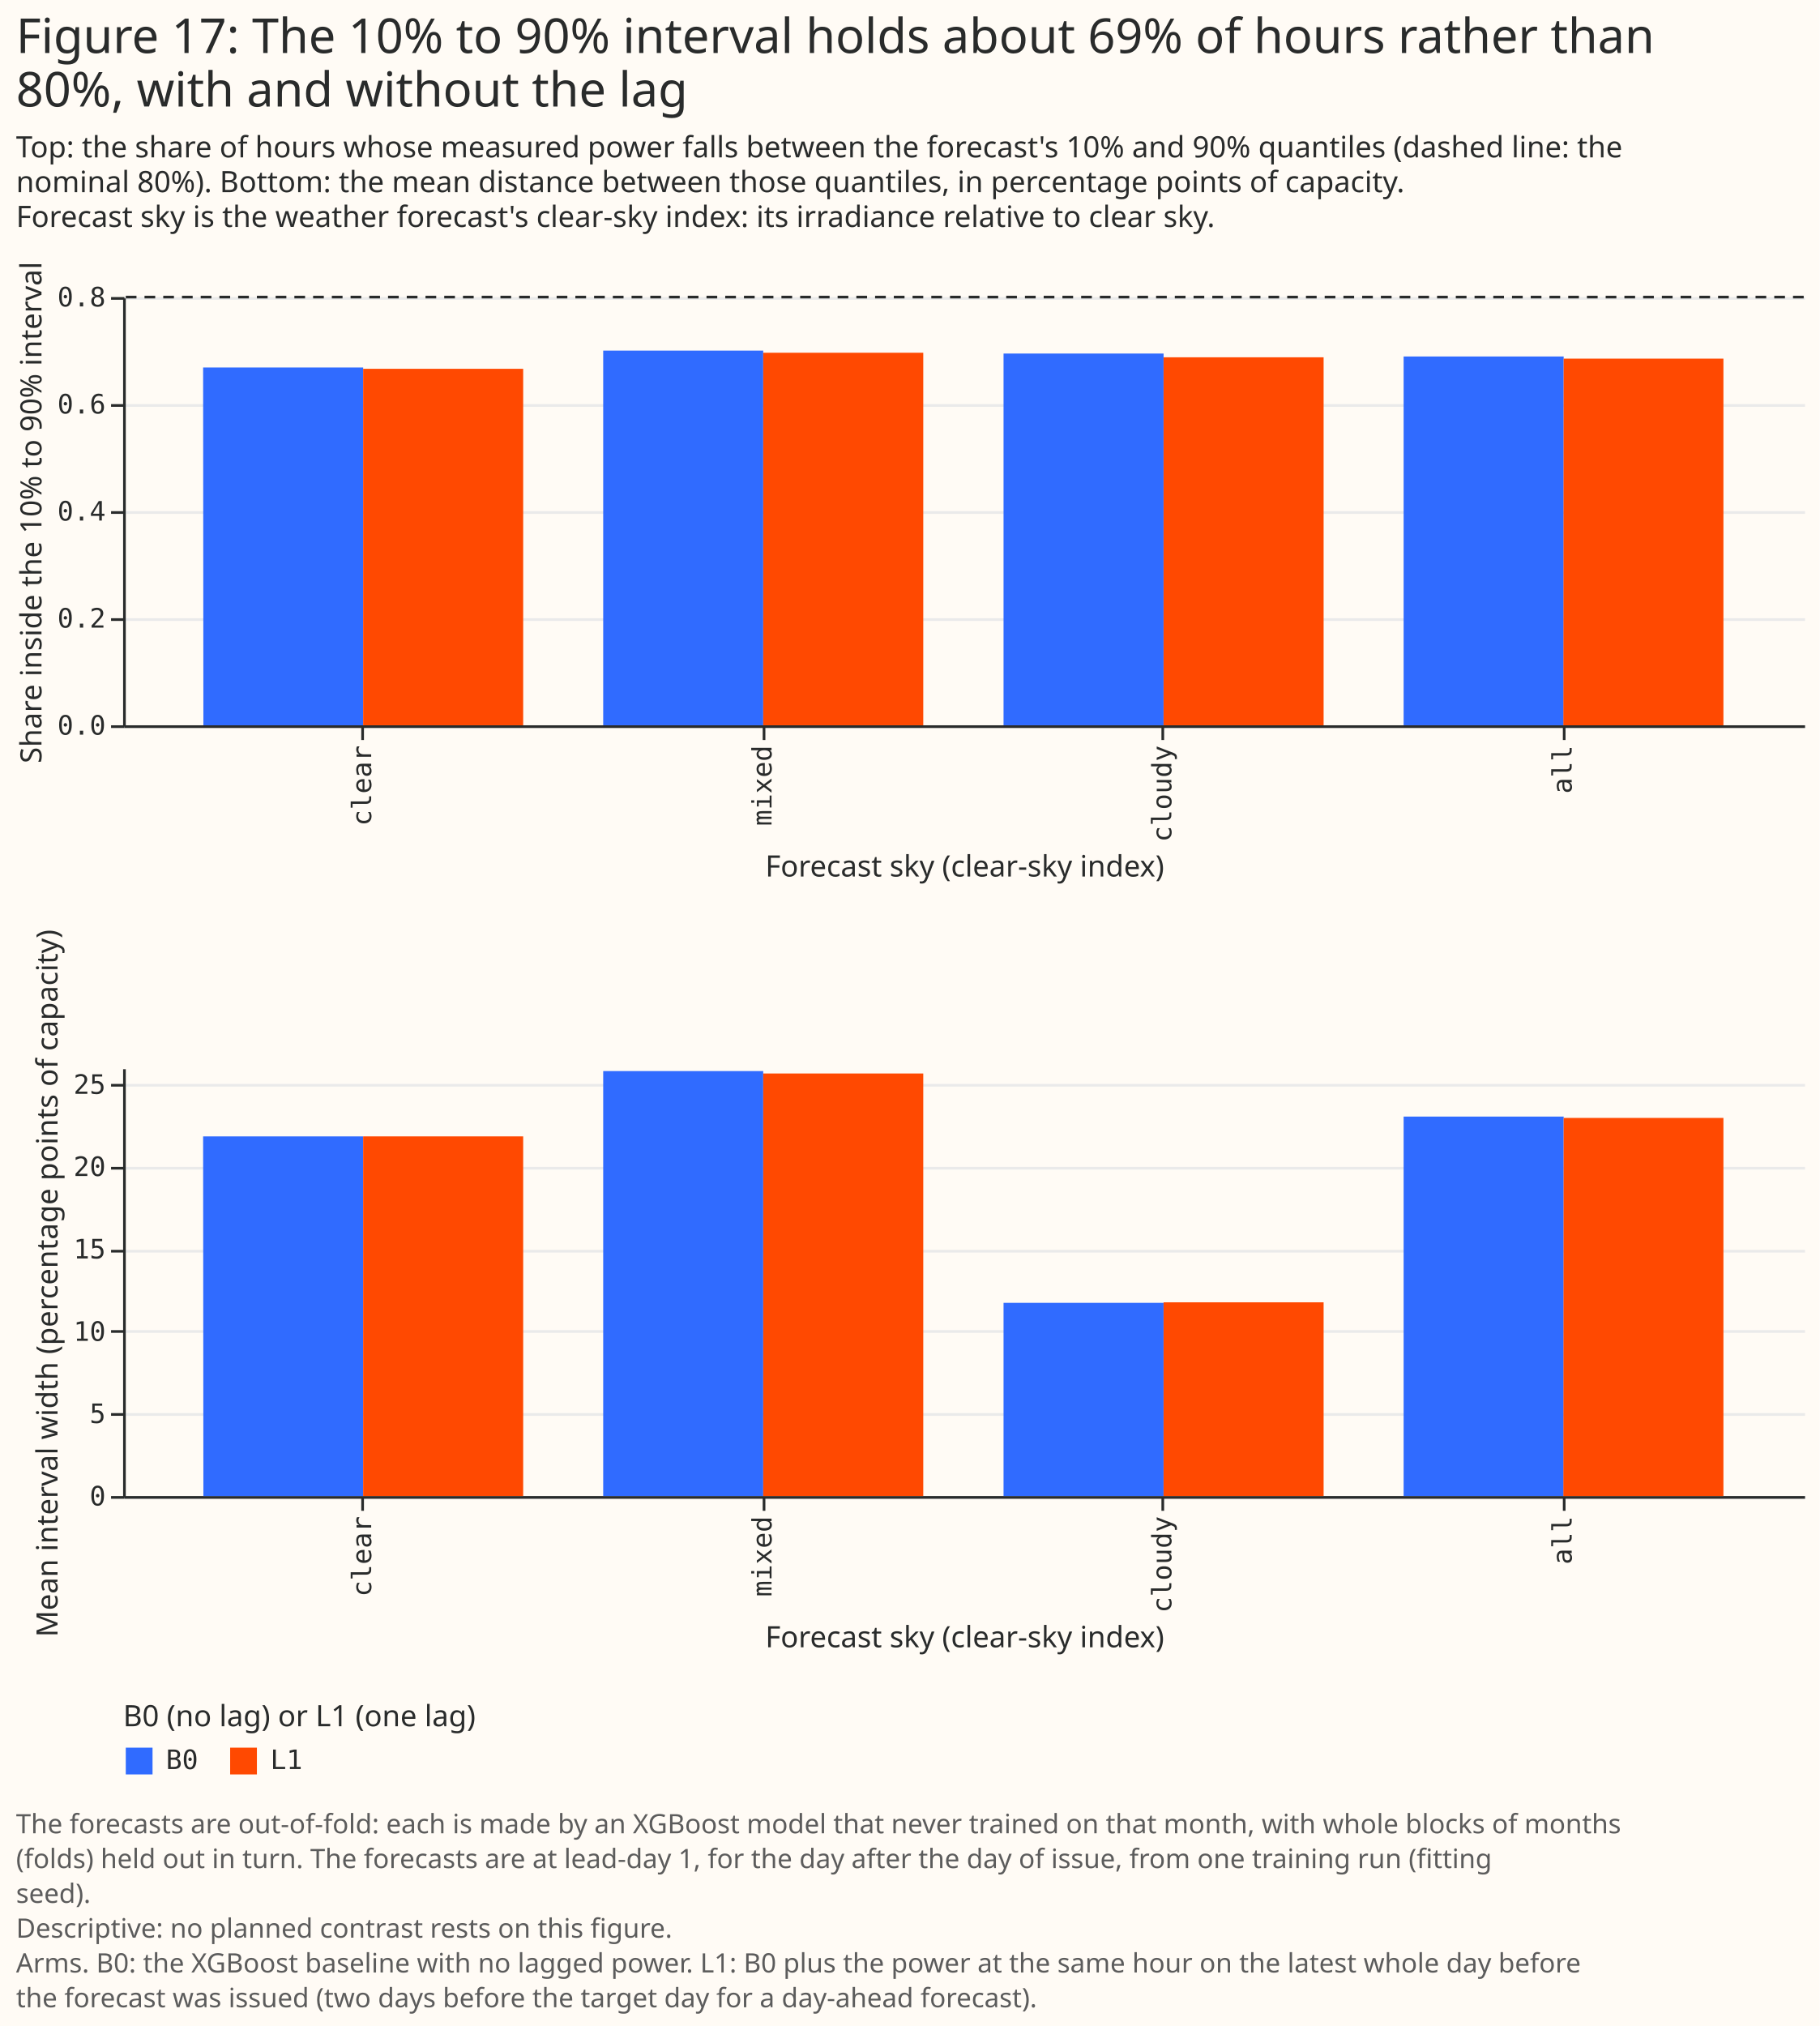
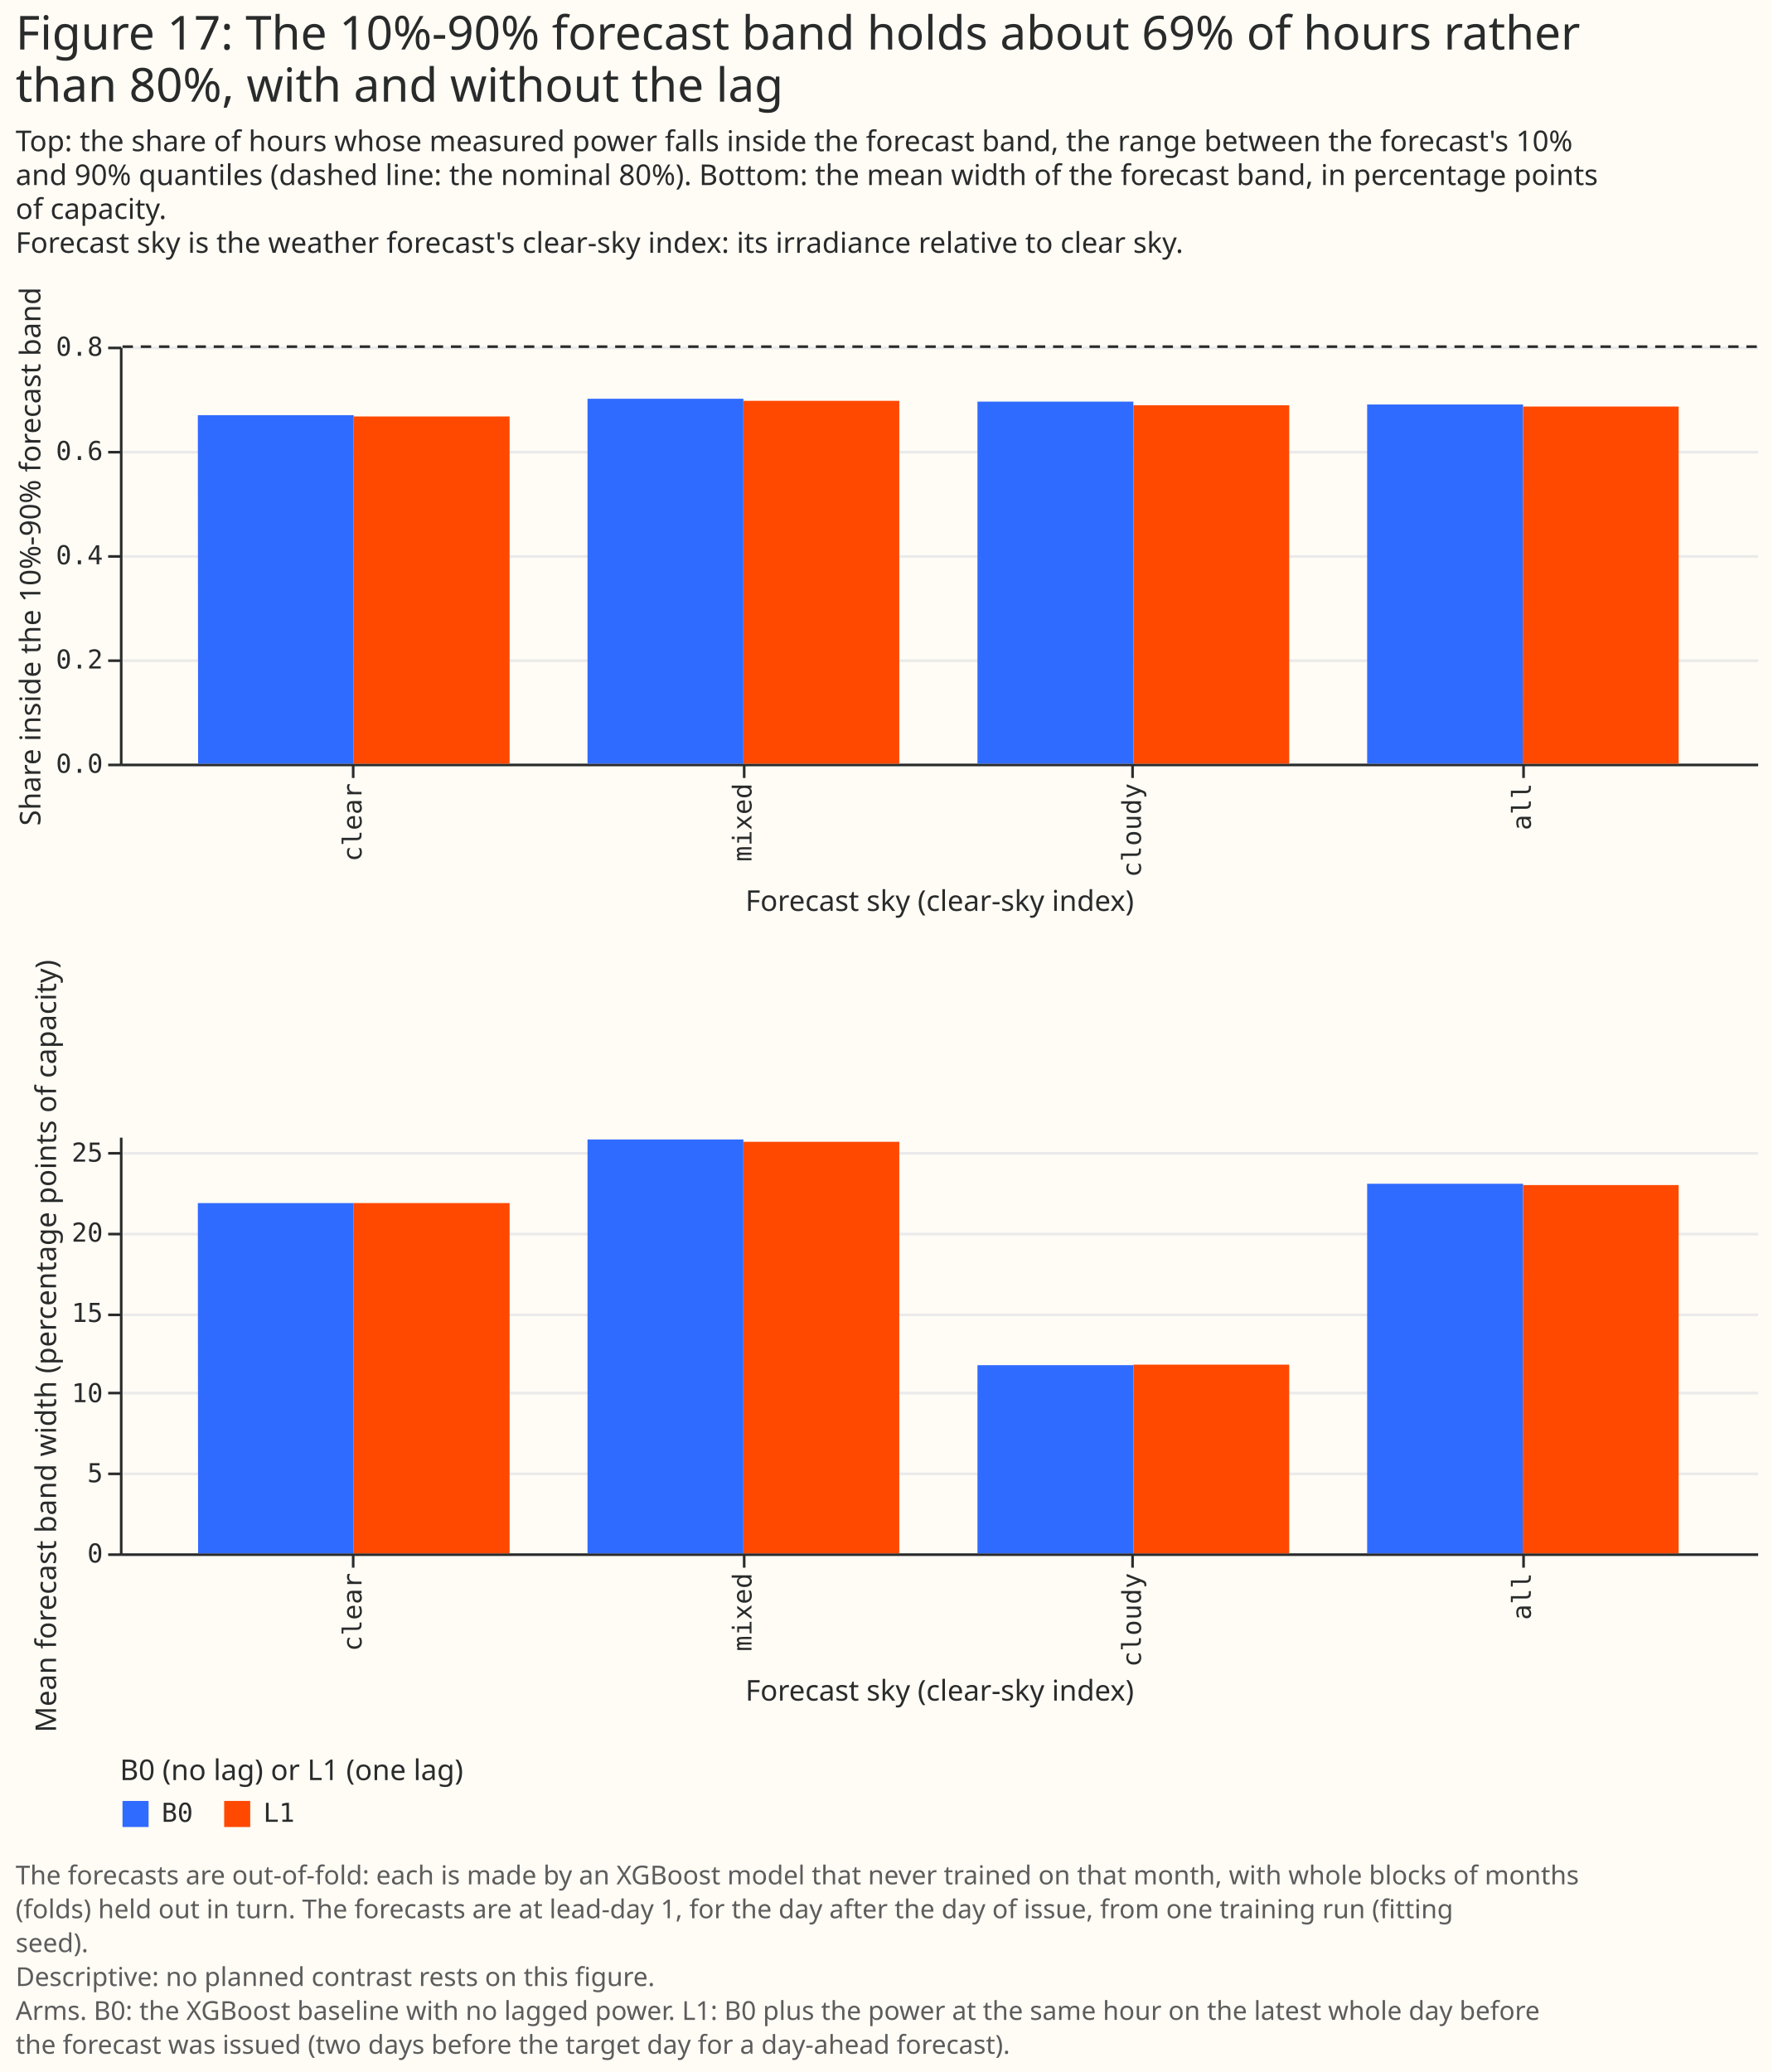
- <svg xmlns="http://www.w3.org/2000/svg" width="680" height="757" class="marks" viewBox="0 0 680 757">
-   <path fill="#fffbf5" d="M0 0h680v757H0z" />
+ <svg xmlns="http://www.w3.org/2000/svg" width="680" height="795" class="marks" viewBox="0 0 680 795">
+   <path fill="#fffbf5" d="M0 0h680v795H0z" />
  <g fill="none" stroke-miterlimit="10" aria-roledescription="group mark container" class="mark-group role-frame root">
-     <path d="M46 111h628z" aria-hidden="true" class="background" />
+     <path d="M46 133h628z" aria-hidden="true" class="background" />
    <g aria-roledescription="group mark container" class="mark-group role-scope concat_0_group">
      <g aria-roledescription="group mark container" class="mark-group role-scope concat_0_concat_0_group">
-         <path fill="#fffbf5" d="M46 111h628v160H46Z" aria-hidden="true" class="background" />
+         <path fill="#fffbf5" d="M46 133h628v160H46Z" aria-hidden="true" class="background" />
        <g aria-hidden="true" class="mark-group role-axis">
-           <path stroke="#eaeaea" d="M46.5 271.5h628m-628-40h628m-628-40h628m-628-40h628m-628-40h628" class="mark-rule role-axis-grid" pointer-events="none" />
+           <path stroke="#eaeaea" d="M46.5 293.5h628m-628-40h628m-628-40h628m-628-40h628m-628-40h628" class="mark-rule role-axis-grid" pointer-events="none" />
        </g>
        <g aria-label="X-axis titled 'Forecast sky (clear-sky index)' for a discrete scale with 4 values: clear, mixed, cloudy, all" aria-roledescription="axis" class="mark-group role-axis" pointer-events="none">
-           <path stroke="#292b2b" d="M135.5 271.5v5m150-5v5m149-5v5m150-5v5" class="mark-rule role-axis-tick" />
+           <path stroke="#292b2b" d="M135.5 293.5v5m150-5v5m149-5v5m150-5v5" class="mark-rule role-axis-tick" />
          <g fill="#292b2b" class="mark-text role-axis-label" font-family="Matter Semi Mono, Roboto Mono, monospace" font-size="10" text-anchor="end">
-             <text transform="rotate(-90 208.6 69.9)">clear</text>
-             <text transform="rotate(-90 283.4 -4.9)">mixed</text>
-             <text transform="rotate(-90 358.1 -79.6)">cloudy</text>
-             <text transform="rotate(-90 432.9 -154.4)">all</text>
+             <text transform="rotate(-90 219.6 80.9)">clear</text>
+             <text transform="rotate(-90 294.4 6.1)">mixed</text>
+             <text transform="rotate(-90 369.1 -68.6)">cloudy</text>
+             <text transform="rotate(-90 443.9 -143.4)">all</text>
          </g>
-           <path stroke="#292b2b" d="M46.5 271.5h628" class="mark-rule role-axis-domain" />
-           <text fill="#292b2b" class="mark-text role-axis-title" font-family="Matter XH, DM Sans, sans-serif" font-size="11" text-anchor="middle" transform="translate(360.5 327.5)">Forecast sky (clear-sky index)</text>
+           <path stroke="#292b2b" d="M46.5 293.5h628" class="mark-rule role-axis-domain" />
+           <text fill="#292b2b" class="mark-text role-axis-title" font-family="Matter XH, DM Sans, sans-serif" font-size="11" text-anchor="middle" transform="translate(360.5 349.5)">Forecast sky (clear-sky index)</text>
        </g>
-         <g aria-label="Y-axis titled 'Share inside the 10% to 90% interval' for a linear scale with values from 0.0 to 0.8" aria-roledescription="axis" class="mark-group role-axis" pointer-events="none">
-           <path stroke="#292b2b" d="M46.5 271.5h-5m5-40h-5m5-40h-5m5-40h-5m5-40h-5" class="mark-rule role-axis-tick" />
+         <g aria-label="Y-axis titled 'Share inside the 10%-90% forecast band' for a linear scale with values from 0.0 to 0.8" aria-roledescription="axis" class="mark-group role-axis" pointer-events="none">
+           <path stroke="#292b2b" d="M46.5 293.5h-5m5-40h-5m5-40h-5m5-40h-5m5-40h-5" class="mark-rule role-axis-tick" />
          <g fill="#292b2b" class="mark-text role-axis-label" font-family="Matter Semi Mono, Roboto Mono, monospace" font-size="10" text-anchor="end">
-             <text transform="translate(39.5 274.5)">0.0</text>
-             <text transform="translate(39.5 234.5)">0.2</text>
-             <text transform="translate(39.5 194.5)">0.4</text>
-             <text transform="translate(39.5 154.5)">0.6</text>
-             <text transform="translate(39.5 114.5)">0.8</text>
+             <text transform="translate(39.5 296.5)">0.0</text>
+             <text transform="translate(39.5 256.5)">0.2</text>
+             <text transform="translate(39.5 216.5)">0.4</text>
+             <text transform="translate(39.5 176.5)">0.6</text>
+             <text transform="translate(39.5 136.5)">0.8</text>
          </g>
-           <path stroke="#292b2b" d="M46.5 271.5v-160" class="mark-rule role-axis-domain" />
-           <text fill="#292b2b" class="mark-text role-axis-title" font-family="Matter XH, DM Sans, sans-serif" font-size="11" text-anchor="middle" transform="rotate(-90 103.5 88)">Share inside the 10% to 90% interval</text>
+           <path stroke="#292b2b" d="M46.5 293.5v-160" class="mark-rule role-axis-domain" />
+           <text fill="#292b2b" class="mark-text role-axis-title" font-family="Matter XH, DM Sans, sans-serif" font-size="11" text-anchor="middle" transform="rotate(-90 114.5 99)">Share inside the 10%-90% forecast band</text>
        </g>
        <g aria-roledescription="rect mark container" class="mark-rect role-mark concat_0_concat_0_layer_0_marks">
-           <path fill="#306bff" d="M524.5 133.2h59.8V271h-59.8Z" aria-label="Forecast sky (clear-sky index): all; Share inside the 10% to 90% interval: 0.689047376465; arm: B0" aria-roledescription="bar" />
-           <path fill="#306bff" d="M75.9 137.3h59.8V271H76Z" aria-label="Forecast sky (clear-sky index): clear; Share inside the 10% to 90% interval: 0.668639053254; arm: B0" aria-roledescription="bar" />
-           <path fill="#306bff" d="M375 132.1h59.8V271H375Z" aria-label="Forecast sky (clear-sky index): cloudy; Share inside the 10% to 90% interval: 0.694472361809; arm: B0" aria-roledescription="bar" />
-           <path fill="#306bff" d="M225.4 131h59.8v140h-59.8Z" aria-label="Forecast sky (clear-sky index): mixed; Share inside the 10% to 90% interval: 0.700406331494; arm: B0" aria-roledescription="bar" />
-           <path fill="#ff4901" d="M584.3 134H644v137h-59.8Z" aria-label="Forecast sky (clear-sky index): all; Share inside the 10% to 90% interval: 0.684938020037; arm: L1" aria-roledescription="bar" />
-           <path fill="#ff4901" d="M135.7 137.8h59.8V271h-59.8Z" aria-label="Forecast sky (clear-sky index): clear; Share inside the 10% to 90% interval: 0.666031491325; arm: L1" aria-roledescription="bar" />
-           <path fill="#ff4901" d="M434.8 133.5h59.8V271h-59.8Z" aria-label="Forecast sky (clear-sky index): cloudy; Share inside the 10% to 90% interval: 0.68743718593; arm: L1" aria-roledescription="bar" />
-           <path fill="#ff4901" d="M285.2 131.8H345V271h-59.8Z" aria-label="Forecast sky (clear-sky index): mixed; Share inside the 10% to 90% interval: 0.695918491115; arm: L1" aria-roledescription="bar" />
+           <path fill="#306bff" d="M524.5 155.2h59.8V293h-59.8Z" aria-label="Forecast sky (clear-sky index): all; Share inside the 10%-90% forecast band: 0.689047376465; arm: B0" aria-roledescription="bar" />
+           <path fill="#306bff" d="M75.9 159.3h59.8V293H76Z" aria-label="Forecast sky (clear-sky index): clear; Share inside the 10%-90% forecast band: 0.668639053254; arm: B0" aria-roledescription="bar" />
+           <path fill="#306bff" d="M375 154.1h59.8V293H375Z" aria-label="Forecast sky (clear-sky index): cloudy; Share inside the 10%-90% forecast band: 0.694472361809; arm: B0" aria-roledescription="bar" />
+           <path fill="#306bff" d="M225.4 153h59.8v140h-59.8Z" aria-label="Forecast sky (clear-sky index): mixed; Share inside the 10%-90% forecast band: 0.700406331494; arm: B0" aria-roledescription="bar" />
+           <path fill="#ff4901" d="M584.3 156H644v137h-59.8Z" aria-label="Forecast sky (clear-sky index): all; Share inside the 10%-90% forecast band: 0.684938020037; arm: L1" aria-roledescription="bar" />
+           <path fill="#ff4901" d="M135.7 159.8h59.8V293h-59.8Z" aria-label="Forecast sky (clear-sky index): clear; Share inside the 10%-90% forecast band: 0.666031491325; arm: L1" aria-roledescription="bar" />
+           <path fill="#ff4901" d="M434.8 155.5h59.8V293h-59.8Z" aria-label="Forecast sky (clear-sky index): cloudy; Share inside the 10%-90% forecast band: 0.68743718593; arm: L1" aria-roledescription="bar" />
+           <path fill="#ff4901" d="M285.2 153.8H345V293h-59.8Z" aria-label="Forecast sky (clear-sky index): mixed; Share inside the 10%-90% forecast band: 0.695918491115; arm: L1" aria-roledescription="bar" />
        </g>
        <g aria-roledescription="rule mark container" class="mark-rule role-mark concat_0_concat_0_layer_1_marks">
-           <path stroke="#292b2b" stroke-dasharray="4,3" d="M674 111H46" aria-label="y: 0.8" aria-roledescription="rule mark" />
+           <path stroke="#292b2b" stroke-dasharray="4,3" d="M674 133H46" aria-label="y: 0.8" aria-roledescription="rule mark" />
        </g>
      </g>
      <g aria-roledescription="group mark container" class="mark-group role-scope concat_0_concat_1_group">
-         <path fill="#fffbf5" d="M46 399h628v160H46Z" aria-hidden="true" class="background" />
+         <path fill="#fffbf5" d="M46 436h628v160H46Z" aria-hidden="true" class="background" />
        <g aria-hidden="true" class="mark-group role-axis">
-           <path stroke="#eaeaea" d="M46.5 559.5h628m-628-31h628m-628-31h628m-628-30h628m-628-31h628m-628-31h628" class="mark-rule role-axis-grid" pointer-events="none" />
+           <path stroke="#eaeaea" d="M46.5 596.5h628m-628-31h628m-628-31h628m-628-30h628m-628-31h628m-628-31h628" class="mark-rule role-axis-grid" pointer-events="none" />
        </g>
        <g aria-label="X-axis titled 'Forecast sky (clear-sky index)' for a discrete scale with 4 values: clear, mixed, cloudy, all" aria-roledescription="axis" class="mark-group role-axis" pointer-events="none">
-           <path stroke="#292b2b" d="M135.5 559.5v5m150-5v5m149-5v5m150-5v5" class="mark-rule role-axis-tick" />
+           <path stroke="#292b2b" d="M135.5 596.5v5m150-5v5m149-5v5m150-5v5" class="mark-rule role-axis-tick" />
          <g fill="#292b2b" class="mark-text role-axis-label" font-family="Matter Semi Mono, Roboto Mono, monospace" font-size="10" text-anchor="end">
-             <text transform="rotate(-90 352.6 213.9)">clear</text>
-             <text transform="rotate(-90 427.4 139.1)">mixed</text>
-             <text transform="rotate(-90 502.1 64.4)">cloudy</text>
-             <text transform="rotate(-90 576.9 -10.4)">all</text>
+             <text transform="rotate(-90 371.1 232.4)">clear</text>
+             <text transform="rotate(-90 445.9 157.6)">mixed</text>
+             <text transform="rotate(-90 520.6 82.9)">cloudy</text>
+             <text transform="rotate(-90 595.4 8.1)">all</text>
          </g>
-           <path stroke="#292b2b" d="M46.5 559.5h628" class="mark-rule role-axis-domain" />
-           <text fill="#292b2b" class="mark-text role-axis-title" font-family="Matter XH, DM Sans, sans-serif" font-size="11" text-anchor="middle" transform="translate(360.5 615.5)">Forecast sky (clear-sky index)</text>
+           <path stroke="#292b2b" d="M46.5 596.5h628" class="mark-rule role-axis-domain" />
+           <text fill="#292b2b" class="mark-text role-axis-title" font-family="Matter XH, DM Sans, sans-serif" font-size="11" text-anchor="middle" transform="translate(360.5 652.5)">Forecast sky (clear-sky index)</text>
        </g>
-         <g aria-label="Y-axis titled 'Mean interval width (percentage points of capacity)' for a linear scale with values from 0 to 26" aria-roledescription="axis" class="mark-group role-axis" pointer-events="none">
-           <path stroke="#292b2b" d="M46.5 559.5h-5m5-31h-5m5-31h-5m5-30h-5m5-31h-5m5-31h-5" class="mark-rule role-axis-tick" />
+         <g aria-label="Y-axis titled 'Mean forecast band width (percentage points of capacity)' for a linear scale with values from 0 to 26" aria-roledescription="axis" class="mark-group role-axis" pointer-events="none">
+           <path stroke="#292b2b" d="M46.5 596.5h-5m5-31h-5m5-31h-5m5-30h-5m5-31h-5m5-31h-5" class="mark-rule role-axis-tick" />
          <g fill="#292b2b" class="mark-text role-axis-label" font-family="Matter Semi Mono, Roboto Mono, monospace" font-size="10" text-anchor="end">
-             <text transform="translate(39.5 562.5)">0</text>
-             <text transform="translate(39.5 531.7)">5</text>
-             <text transform="translate(39.5 501)">10</text>
-             <text transform="translate(39.5 470.2)">15</text>
-             <text transform="translate(39.5 439.4)">20</text>
-             <text transform="translate(39.5 408.7)">25</text>
+             <text transform="translate(39.5 599.5)">0</text>
+             <text transform="translate(39.5 568.7)">5</text>
+             <text transform="translate(39.5 538)">10</text>
+             <text transform="translate(39.5 507.2)">15</text>
+             <text transform="translate(39.5 476.4)">20</text>
+             <text transform="translate(39.5 445.7)">25</text>
          </g>
-           <path stroke="#292b2b" d="M46.5 559.5v-160" class="mark-rule role-axis-domain" />
-           <text fill="#292b2b" class="mark-text role-axis-title" font-family="Matter XH, DM Sans, sans-serif" font-size="11" text-anchor="middle" transform="rotate(-90 250.5 229)">Mean interval width (percentage points of capacity)</text>
+           <path stroke="#292b2b" d="M46.5 596.5v-160" class="mark-rule role-axis-domain" />
+           <text fill="#292b2b" class="mark-text role-axis-title" font-family="Matter XH, DM Sans, sans-serif" font-size="11" text-anchor="middle" transform="rotate(-90 269 247.5)">Mean forecast band width (percentage points of capacity)</text>
        </g>
        <g aria-roledescription="rect mark container" class="mark-rect role-mark concat_0_concat_1_marks">
-           <path fill="#306bff" d="M524.5 417.2h59.8V559h-59.8Z" aria-label="Forecast sky (clear-sky index): all; Mean interval width (percentage points of capacity): 23.0362451387; arm: B0" aria-roledescription="bar" />
-           <path fill="#306bff" d="M75.9 424.6h59.8V559H76Z" aria-label="Forecast sky (clear-sky index): clear; Mean interval width (percentage points of capacity): 21.8319886865; arm: B0" aria-roledescription="bar" />
-           <path fill="#306bff" d="M375 486.8h59.8V559H375Z" aria-label="Forecast sky (clear-sky index): cloudy; Mean interval width (percentage points of capacity): 11.7290490689; arm: B0" aria-roledescription="bar" />
-           <path fill="#306bff" d="M225.4 400.2h59.8V559h-59.8Z" aria-label="Forecast sky (clear-sky index): mixed; Mean interval width (percentage points of capacity): 25.8114056307; arm: B0" aria-roledescription="bar" />
-           <path fill="#ff4901" d="M584.3 417.7H644V559h-59.8Z" aria-label="Forecast sky (clear-sky index): all; Mean interval width (percentage points of capacity): 22.9576294414; arm: L1" aria-roledescription="bar" />
-           <path fill="#ff4901" d="M135.7 424.6h59.8V559h-59.8Z" aria-label="Forecast sky (clear-sky index): clear; Mean interval width (percentage points of capacity): 21.8460933959; arm: L1" aria-roledescription="bar" />
-           <path fill="#ff4901" d="M434.8 486.6h59.8V559h-59.8Z" aria-label="Forecast sky (clear-sky index): cloudy; Mean interval width (percentage points of capacity): 11.7671518345; arm: L1" aria-roledescription="bar" />
-           <path fill="#ff4901" d="M285.2 401.1H345V559h-59.8Z" aria-label="Forecast sky (clear-sky index): mixed; Mean interval width (percentage points of capacity): 25.6555918143; arm: L1" aria-roledescription="bar" />
+           <path fill="#306bff" d="M524.5 454.2h59.8V596h-59.8Z" aria-label="Forecast sky (clear-sky index): all; Mean forecast band width (percentage points of capacity): 23.0362451387; arm: B0" aria-roledescription="bar" />
+           <path fill="#306bff" d="M75.9 461.6h59.8V596H76Z" aria-label="Forecast sky (clear-sky index): clear; Mean forecast band width (percentage points of capacity): 21.8319886865; arm: B0" aria-roledescription="bar" />
+           <path fill="#306bff" d="M375 523.8h59.8V596H375Z" aria-label="Forecast sky (clear-sky index): cloudy; Mean forecast band width (percentage points of capacity): 11.7290490689; arm: B0" aria-roledescription="bar" />
+           <path fill="#306bff" d="M225.4 437.2h59.8V596h-59.8Z" aria-label="Forecast sky (clear-sky index): mixed; Mean forecast band width (percentage points of capacity): 25.8114056307; arm: B0" aria-roledescription="bar" />
+           <path fill="#ff4901" d="M584.3 454.7H644V596h-59.8Z" aria-label="Forecast sky (clear-sky index): all; Mean forecast band width (percentage points of capacity): 22.9576294414; arm: L1" aria-roledescription="bar" />
+           <path fill="#ff4901" d="M135.7 461.6h59.8V596h-59.8Z" aria-label="Forecast sky (clear-sky index): clear; Mean forecast band width (percentage points of capacity): 21.8460933959; arm: L1" aria-roledescription="bar" />
+           <path fill="#ff4901" d="M434.8 523.6h59.8V596h-59.8Z" aria-label="Forecast sky (clear-sky index): cloudy; Mean forecast band width (percentage points of capacity): 11.7671518345; arm: L1" aria-roledescription="bar" />
+           <path fill="#ff4901" d="M285.2 438.1H345V596h-59.8Z" aria-label="Forecast sky (clear-sky index): mixed; Mean forecast band width (percentage points of capacity): 25.6555918143; arm: L1" aria-roledescription="bar" />
        </g>
      </g>
      <g fill="#292b2b" class="mark-group role-title" font-family="Matter XH, DM Sans, sans-serif" pointer-events="none">
-         <text aria-label="Title text 'Figure 17: The 10% to 90% interval holds about 69% of hours rather than 80%, with and without the lag'" aria-roledescription="title" class="mark-text role-title-text" font-size="18" transform="translate(6 19.8)">
-           <tspan>Figure 17: The 10% to 90% interval holds about 69% of hours rather than</tspan>
-           <tspan x="0" dy="20">80%, with and without the lag</tspan>
+         <text aria-label="Title text 'Figure 17: The 10%-90% forecast band holds about 69% of hours rather than 80%, with and without the lag'" aria-roledescription="title" class="mark-text role-title-text" font-size="18" transform="translate(6 19)">
+           <tspan>Figure 17: The 10%-90% forecast band holds about 69% of hours rather</tspan>
+           <tspan x="0" dy="20">than 80%, with and without the lag</tspan>
        </text>
-         <text aria-label="Subtitle text 'Top: the share of hours whose measured power falls between the forecast's 10% and 90% quantiles (dashed line: the nominal 80%). Bottom: the mean distance between those quantiles, in percentage points of capacity. Forecast sky is the weather forecast's clear-sky index: its irradiance relative to clear sky.'" aria-roledescription="subtitle" class="mark-text role-title-subtitle" font-size="11" transform="translate(6 58.8)">
-           <tspan>Top: the share of hours whose measured power falls between the forecast's 10% and 90% quantiles (dashed line: the</tspan>
-           <tspan x="0" dy="13">nominal 80%). Bottom: the mean distance between those quantiles, in percentage points of capacity.</tspan>
+         <text aria-label="Subtitle text 'Top: the share of hours whose measured power falls inside the forecast band, the range between the forecast's 10% and 90% quantiles (dashed line: the nominal 80%). Bottom: the mean width of the forecast band, in percentage points of capacity. Forecast sky is the weather forecast's clear-sky index: its irradiance relative to clear sky.'" aria-roledescription="subtitle" class="mark-text role-title-subtitle" font-size="11" transform="translate(6 58)">
+           <tspan>Top: the share of hours whose measured power falls inside the forecast band, the range between the forecast's 10%</tspan>
+           <tspan x="0" dy="13">and 90% quantiles (dashed line: the nominal 80%). Bottom: the mean width of the forecast band, in percentage points</tspan>
+           <tspan x="0" dy="13">of capacity.</tspan>
          <tspan x="0" dy="13">Forecast sky is the weather forecast's clear-sky index: its irradiance relative to clear sky.</tspan>
        </text>
      </g>
    </g>
    <g aria-label="Symbol legend titled 'B0 (no lag) or L1 (one lag)' for fill color with 2 values: B0, L1" aria-roledescription="legend" class="mark-group role-legend">
-       <path d="M46 636h129v27H46Z" aria-hidden="true" class="background" pointer-events="none" />
+       <path d="M46 674h129v27H46Z" aria-hidden="true" class="background" pointer-events="none" />
      <g class="mark-group role-legend-entry">
        <g aria-roledescription="group mark container" class="mark-group role-scope" pointer-events="none">
-           <path d="M46 652h28v11H46Z" aria-hidden="true" class="background" />
-           <path fill="#306bff" d="M47 653h10v10H47Z" class="mark-symbol role-legend-symbol" />
-           <text fill="#292b2b" class="mark-text role-legend-label" font-family="Matter Semi Mono, Roboto Mono, monospace" font-size="10" transform="translate(62 661)">B0</text>
-           <path d="M85 652h28v11H85Z" aria-hidden="true" class="background" />
-           <path fill="#ff4901" d="M86 653h10v10H86Z" class="mark-symbol role-legend-symbol" />
-           <text fill="#292b2b" class="mark-text role-legend-label" font-family="Matter Semi Mono, Roboto Mono, monospace" font-size="10" transform="translate(101 661)">L1</text>
+           <path d="M46 690h28v11H46Z" aria-hidden="true" class="background" />
+           <path fill="#306bff" d="M47 691h10v10H47Z" class="mark-symbol role-legend-symbol" />
+           <text fill="#292b2b" class="mark-text role-legend-label" font-family="Matter Semi Mono, Roboto Mono, monospace" font-size="10" transform="translate(62 699)">B0</text>
+           <path d="M85 690h28v11H85Z" aria-hidden="true" class="background" />
+           <path fill="#ff4901" d="M86 691h10v10H86Z" class="mark-symbol role-legend-symbol" />
+           <text fill="#292b2b" class="mark-text role-legend-label" font-family="Matter Semi Mono, Roboto Mono, monospace" font-size="10" transform="translate(101 699)">L1</text>
        </g>
      </g>
-       <text fill="#292b2b" class="mark-text role-legend-title" font-family="Matter XH, DM Sans, sans-serif" font-size="11" pointer-events="none" transform="translate(46 645)">B0 (no lag) or L1 (one lag)</text>
+       <text fill="#292b2b" class="mark-text role-legend-title" font-family="Matter XH, DM Sans, sans-serif" font-size="11" pointer-events="none" transform="translate(46 683)">B0 (no lag) or L1 (one lag)</text>
    </g>
    <g class="mark-group role-title">
-       <text fill="#5c5c5c" aria-label="Title text 'The forecasts are out-of-fold: each is made by an XGBoost model that never trained on that month, with whole blocks of months (folds) held out in turn. The forecasts are at lead-day 1, for the day after the day of issue, from one training run (fitting seed). Descriptive: no planned contrast rests on this figure. Arms. B0: the XGBoost baseline with no lagged power. L1: B0 plus the power at the same hour on the latest whole day before the forecast was issued (two days before the target day for a day-ahead forecast).'" aria-roledescription="title" class="mark-text role-title-text" font-family="Matter XH, DM Sans, sans-serif" font-size="10" pointer-events="none" transform="translate(6 685)">
+       <text fill="#5c5c5c" aria-label="Title text 'The forecasts are out-of-fold: each is made by an XGBoost model that never trained on that month, with whole blocks of months (folds) held out in turn. The forecasts are at lead-day 1, for the day after the day of issue, from one training run (fitting seed). Descriptive: no planned contrast rests on this figure. Arms. B0: the XGBoost baseline with no lagged power. L1: B0 plus the power at the same hour on the latest whole day before the forecast was issued (two days before the target day for a day-ahead forecast).'" aria-roledescription="title" class="mark-text role-title-text" font-family="Matter XH, DM Sans, sans-serif" font-size="10" pointer-events="none" transform="translate(6 723)">
        <tspan>The forecasts are out-of-fold: each is made by an XGBoost model that never trained on that month, with whole blocks of months</tspan>
        <tspan x="0" dy="13">(folds) held out in turn. The forecasts are at lead-day 1, for the day after the day of issue, from one training run (fitting</tspan>
        <tspan x="0" dy="13">seed).</tspan>
        <tspan x="0" dy="13">Descriptive: no planned contrast rests on this figure.</tspan>
        <tspan x="0" dy="13">Arms. B0: the XGBoost baseline with no lagged power. L1: B0 plus the power at the same hour on the latest whole day before</tspan>
        <tspan x="0" dy="13">the forecast was issued (two days before the target day for a day-ahead forecast).</tspan>
      </text>
    </g>
  </g>
</svg>
